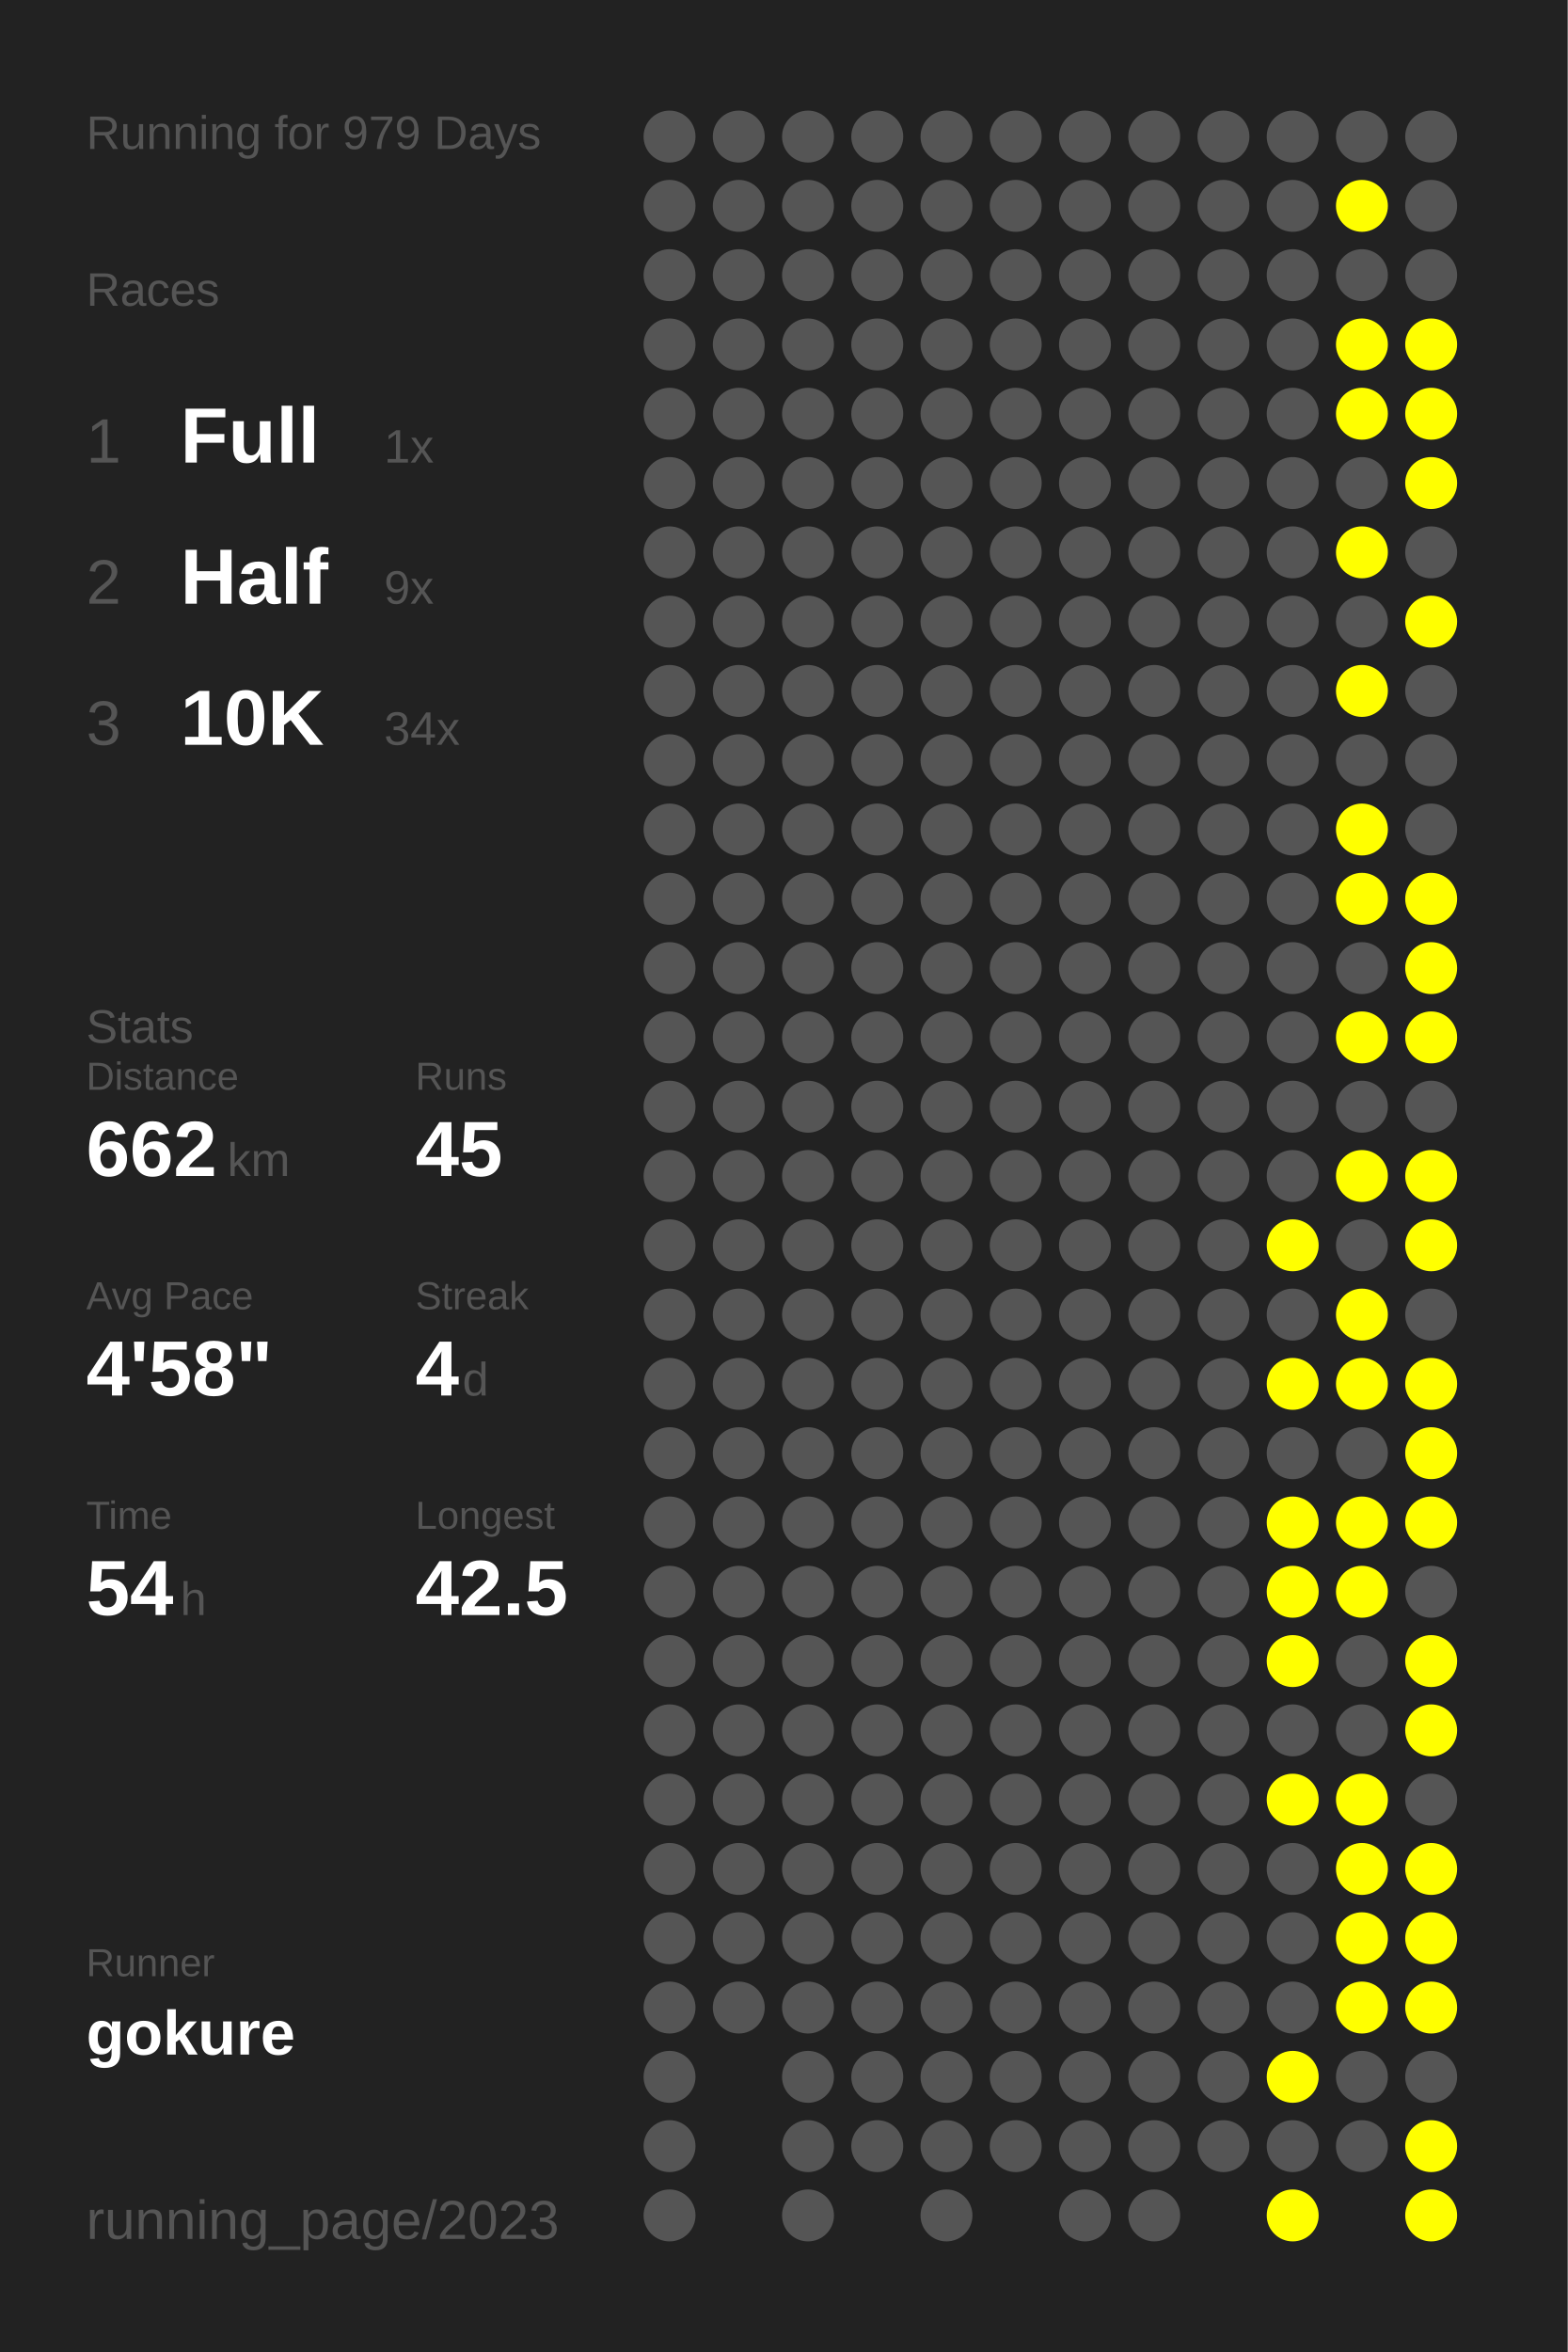
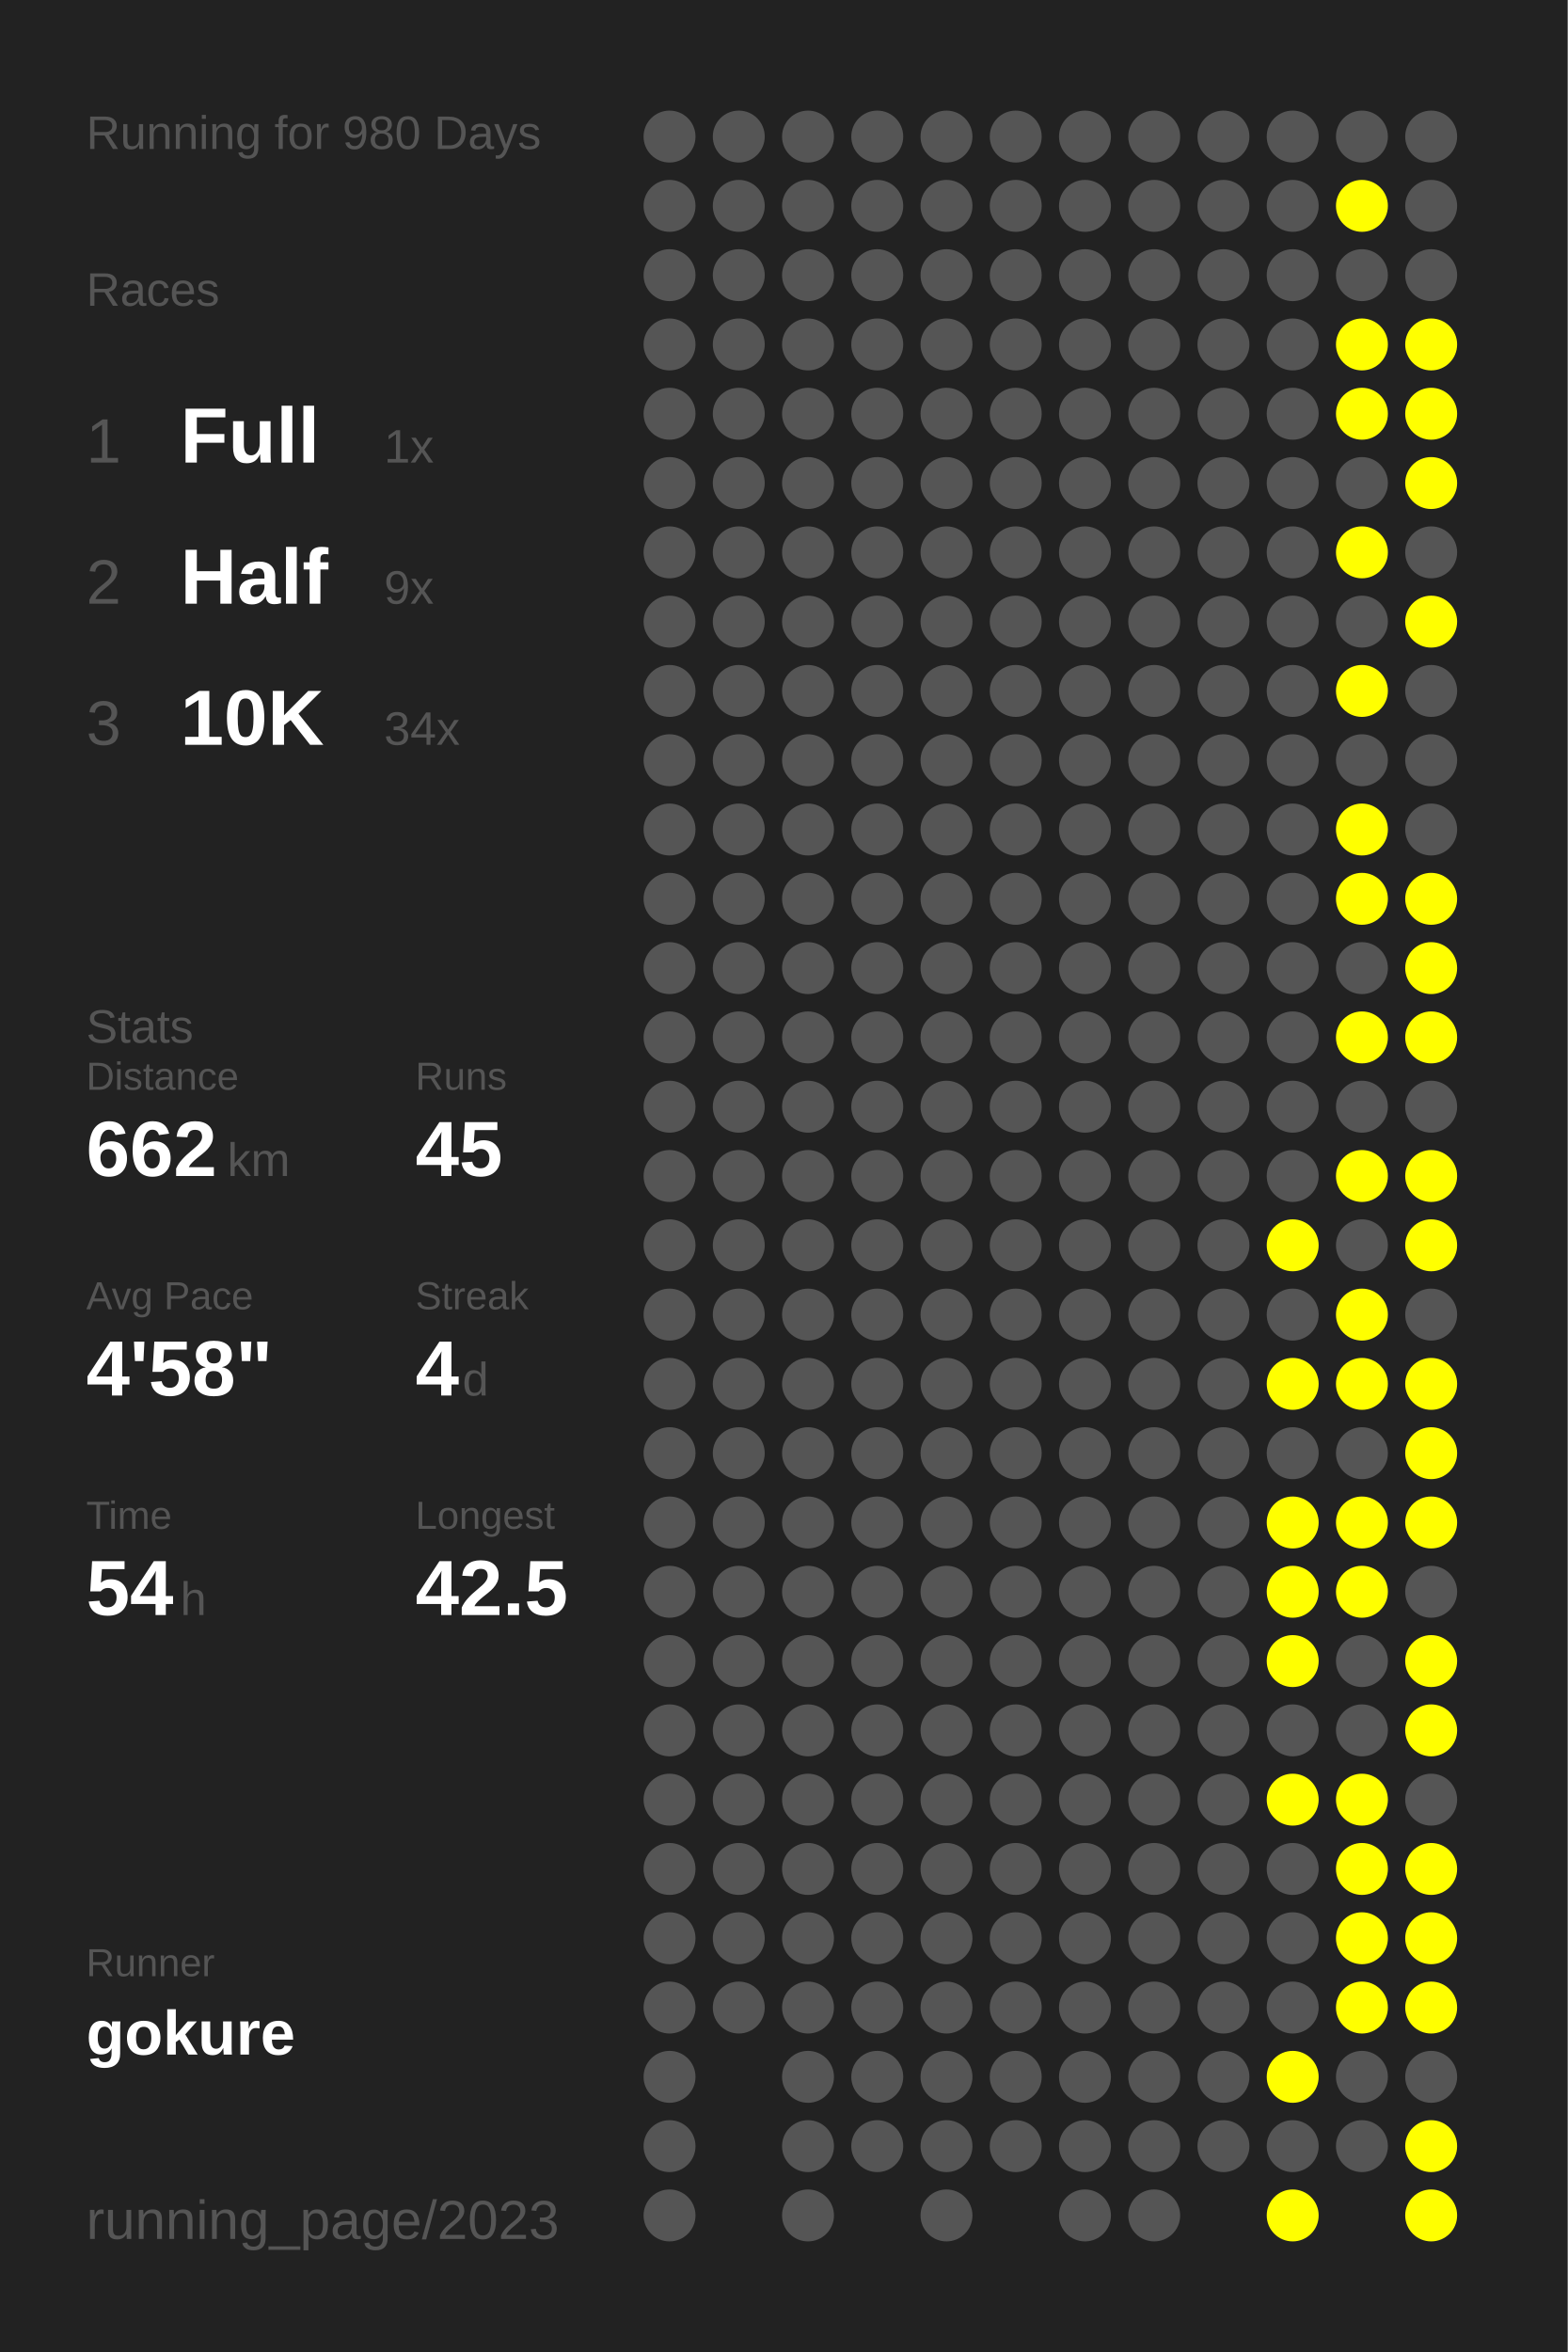
<svg xmlns="http://www.w3.org/2000/svg" baseProfile="full" height="300mm" version="1.1" viewBox="0,0,200,300" width="200mm">
  <defs />
  <rect fill="#222222" height="300" width="200" x="0" y="0" />
-   <text fill="#555555" style="font-size:6px; font-family:Arial;" x="11" y="19">Running for 979 Days</text>
+   <text fill="#555555" style="font-size:6px; font-family:Arial;" x="11" y="19">Running for 980 Days</text>
  <text fill="#555555" style="font-size:6px; font-family:Arial;" x="11" y="39">Races</text>
  <text fill="#555555" style="font-size:8px; font-family:Arial;" x="11" y="59">1</text>
  <text fill="#FFFFFF" style="font-size:10px; font-family:Arial; font-weight:bold;" x="23" y="59">Full</text>
  <text fill="#555555" style="font-size:6px; font-family:Arial;" x="49" y="59">1x</text>
  <text fill="#555555" style="font-size:8px; font-family:Arial;" x="11" y="77">2</text>
  <text fill="#FFFFFF" style="font-size:10px; font-family:Arial; font-weight:bold;" x="23" y="77">Half</text>
  <text fill="#555555" style="font-size:6px; font-family:Arial;" x="49" y="77">9x</text>
  <text fill="#555555" style="font-size:8px; font-family:Arial;" x="11" y="95">3</text>
  <text fill="#FFFFFF" style="font-size:10px; font-family:Arial; font-weight:bold;" x="23" y="95">10K</text>
  <text fill="#555555" style="font-size:6px; font-family:Arial;" x="49" y="95">34x</text>
  <text fill="#555555" style="font-size:6px; font-family:Arial;" x="11" y="133">Stats</text>
  <text fill="#555555" style="font-size:5px; font-family:Arial;" x="11" y="139">Distance</text>
  <text fill="#FFFFFF" style="font-size:10px; font-family:Arial; font-weight:bold;" x="11" y="150">662</text>
  <text fill="#555555" style="font-size:6px; font-family:Arial;" x="29" y="150">km</text>
  <text fill="#555555" style="font-size:5px; font-family:Arial;" x="53" y="139">Runs</text>
  <text fill="#FFFFFF" style="font-size:10px; font-family:Arial; font-weight:bold;" x="53" y="150">45</text>
  <text fill="#555555" style="font-size:5px; font-family:Arial;" x="11" y="167">Avg Pace</text>
  <text fill="#FFFFFF" style="font-size:10px; font-family:Arial; font-weight:bold;" x="11" y="178">4'58"</text>
  <text fill="#555555" style="font-size:5px; font-family:Arial;" x="53" y="167">Streak</text>
  <text fill="#FFFFFF" style="font-size:10px; font-family:Arial; font-weight:bold;" x="53" y="178">4</text>
  <text fill="#555555" style="font-size:6px; font-family:Arial;" x="59" y="178">d</text>
  <text fill="#555555" style="font-size:5px; font-family:Arial;" x="11" y="195">Time</text>
  <text fill="#FFFFFF" style="font-size:10px; font-family:Arial; font-weight:bold;" x="11" y="206">54</text>
  <text fill="#555555" style="font-size:6px; font-family:Arial;" x="23" y="206">h</text>
  <text fill="#555555" style="font-size:5px; font-family:Arial;" x="53" y="195">Longest</text>
  <text fill="#FFFFFF" style="font-size:10px; font-family:Arial; font-weight:bold;" x="53" y="206">42.5</text>
  <text fill="#555555" style="font-size:5px; font-family:Arial;" x="11" y="252.065">Runner</text>
  <text fill="#FFFFFF" style="font-size:8px; font-family:Arial; font-weight:bold;" x="11" y="262.065">gokure</text>
  <text fill="#555555" style="font-size:7px; font-family:Arial;" x="11" y="285.581">running_page/2023</text>
  <circle cx="85.417" cy="17.419" fill="#555555" r="3.312" />
  <circle cx="85.417" cy="26.258" fill="#555555" r="3.312" />
  <circle cx="85.417" cy="35.097" fill="#555555" r="3.312" />
  <circle cx="85.417" cy="43.935" fill="#555555" r="3.312" />
  <circle cx="85.417" cy="52.774" fill="#555555" r="3.312" />
  <circle cx="85.417" cy="61.613" fill="#555555" r="3.312" />
  <circle cx="85.417" cy="70.452" fill="#555555" r="3.312" />
  <circle cx="85.417" cy="79.29" fill="#555555" r="3.312" />
  <circle cx="85.417" cy="88.129" fill="#555555" r="3.312" />
  <circle cx="85.417" cy="96.968" fill="#555555" r="3.312" />
  <circle cx="85.417" cy="105.806" fill="#555555" r="3.312" />
  <circle cx="85.417" cy="114.645" fill="#555555" r="3.312" />
  <circle cx="85.417" cy="123.484" fill="#555555" r="3.312" />
  <circle cx="85.417" cy="132.323" fill="#555555" r="3.312" />
  <circle cx="85.417" cy="141.161" fill="#555555" r="3.312" />
  <circle cx="85.417" cy="150" fill="#555555" r="3.312" />
  <circle cx="85.417" cy="158.839" fill="#555555" r="3.312" />
  <circle cx="85.417" cy="167.677" fill="#555555" r="3.312" />
  <circle cx="85.417" cy="176.516" fill="#555555" r="3.312" />
  <circle cx="85.417" cy="185.355" fill="#555555" r="3.312" />
  <circle cx="85.417" cy="194.194" fill="#555555" r="3.312" />
  <circle cx="85.417" cy="203.032" fill="#555555" r="3.312" />
  <circle cx="85.417" cy="211.871" fill="#555555" r="3.312" />
  <circle cx="85.417" cy="220.71" fill="#555555" r="3.312" />
  <circle cx="85.417" cy="229.548" fill="#555555" r="3.312" />
  <circle cx="85.417" cy="238.387" fill="#555555" r="3.312" />
  <circle cx="85.417" cy="247.226" fill="#555555" r="3.312" />
  <circle cx="85.417" cy="256.065" fill="#555555" r="3.312" />
  <circle cx="85.417" cy="264.903" fill="#555555" r="3.312" />
  <circle cx="85.417" cy="273.742" fill="#555555" r="3.312" />
  <circle cx="85.417" cy="282.581" fill="#555555" r="3.312" />
  <circle cx="94.25" cy="17.419" fill="#555555" r="3.312" />
  <circle cx="94.25" cy="26.258" fill="#555555" r="3.312" />
  <circle cx="94.25" cy="35.097" fill="#555555" r="3.312" />
  <circle cx="94.25" cy="43.935" fill="#555555" r="3.312" />
  <circle cx="94.25" cy="52.774" fill="#555555" r="3.312" />
  <circle cx="94.25" cy="61.613" fill="#555555" r="3.312" />
  <circle cx="94.25" cy="70.452" fill="#555555" r="3.312" />
  <circle cx="94.25" cy="79.29" fill="#555555" r="3.312" />
  <circle cx="94.25" cy="88.129" fill="#555555" r="3.312" />
  <circle cx="94.25" cy="96.968" fill="#555555" r="3.312" />
  <circle cx="94.25" cy="105.806" fill="#555555" r="3.312" />
  <circle cx="94.25" cy="114.645" fill="#555555" r="3.312" />
  <circle cx="94.25" cy="123.484" fill="#555555" r="3.312" />
  <circle cx="94.25" cy="132.323" fill="#555555" r="3.312" />
  <circle cx="94.25" cy="141.161" fill="#555555" r="3.312" />
  <circle cx="94.25" cy="150" fill="#555555" r="3.312" />
  <circle cx="94.25" cy="158.839" fill="#555555" r="3.312" />
  <circle cx="94.25" cy="167.677" fill="#555555" r="3.312" />
  <circle cx="94.25" cy="176.516" fill="#555555" r="3.312" />
  <circle cx="94.25" cy="185.355" fill="#555555" r="3.312" />
  <circle cx="94.25" cy="194.194" fill="#555555" r="3.312" />
  <circle cx="94.25" cy="203.032" fill="#555555" r="3.312" />
  <circle cx="94.25" cy="211.871" fill="#555555" r="3.312" />
  <circle cx="94.25" cy="220.71" fill="#555555" r="3.312" />
  <circle cx="94.25" cy="229.548" fill="#555555" r="3.312" />
  <circle cx="94.25" cy="238.387" fill="#555555" r="3.312" />
  <circle cx="94.25" cy="247.226" fill="#555555" r="3.312" />
  <circle cx="94.25" cy="256.065" fill="#555555" r="3.312" />
  <circle cx="103.083" cy="17.419" fill="#555555" r="3.312" />
  <circle cx="103.083" cy="26.258" fill="#555555" r="3.312" />
  <circle cx="103.083" cy="35.097" fill="#555555" r="3.312" />
  <circle cx="103.083" cy="43.935" fill="#555555" r="3.312" />
  <circle cx="103.083" cy="52.774" fill="#555555" r="3.312" />
  <circle cx="103.083" cy="61.613" fill="#555555" r="3.312" />
  <circle cx="103.083" cy="70.452" fill="#555555" r="3.312" />
  <circle cx="103.083" cy="79.29" fill="#555555" r="3.312" />
  <circle cx="103.083" cy="88.129" fill="#555555" r="3.312" />
  <circle cx="103.083" cy="96.968" fill="#555555" r="3.312" />
  <circle cx="103.083" cy="105.806" fill="#555555" r="3.312" />
  <circle cx="103.083" cy="114.645" fill="#555555" r="3.312" />
  <circle cx="103.083" cy="123.484" fill="#555555" r="3.312" />
  <circle cx="103.083" cy="132.323" fill="#555555" r="3.312" />
  <circle cx="103.083" cy="141.161" fill="#555555" r="3.312" />
  <circle cx="103.083" cy="150" fill="#555555" r="3.312" />
  <circle cx="103.083" cy="158.839" fill="#555555" r="3.312" />
  <circle cx="103.083" cy="167.677" fill="#555555" r="3.312" />
  <circle cx="103.083" cy="176.516" fill="#555555" r="3.312" />
  <circle cx="103.083" cy="185.355" fill="#555555" r="3.312" />
  <circle cx="103.083" cy="194.194" fill="#555555" r="3.312" />
  <circle cx="103.083" cy="203.032" fill="#555555" r="3.312" />
  <circle cx="103.083" cy="211.871" fill="#555555" r="3.312" />
  <circle cx="103.083" cy="220.71" fill="#555555" r="3.312" />
  <circle cx="103.083" cy="229.548" fill="#555555" r="3.312" />
  <circle cx="103.083" cy="238.387" fill="#555555" r="3.312" />
  <circle cx="103.083" cy="247.226" fill="#555555" r="3.312" />
  <circle cx="103.083" cy="256.065" fill="#555555" r="3.312" />
  <circle cx="103.083" cy="264.903" fill="#555555" r="3.312" />
  <circle cx="103.083" cy="273.742" fill="#555555" r="3.312" />
  <circle cx="103.083" cy="282.581" fill="#555555" r="3.312" />
  <circle cx="111.917" cy="17.419" fill="#555555" r="3.312" />
  <circle cx="111.917" cy="26.258" fill="#555555" r="3.312" />
  <circle cx="111.917" cy="35.097" fill="#555555" r="3.312" />
  <circle cx="111.917" cy="43.935" fill="#555555" r="3.312" />
  <circle cx="111.917" cy="52.774" fill="#555555" r="3.312" />
  <circle cx="111.917" cy="61.613" fill="#555555" r="3.312" />
  <circle cx="111.917" cy="70.452" fill="#555555" r="3.312" />
  <circle cx="111.917" cy="79.29" fill="#555555" r="3.312" />
  <circle cx="111.917" cy="88.129" fill="#555555" r="3.312" />
  <circle cx="111.917" cy="96.968" fill="#555555" r="3.312" />
  <circle cx="111.917" cy="105.806" fill="#555555" r="3.312" />
  <circle cx="111.917" cy="114.645" fill="#555555" r="3.312" />
  <circle cx="111.917" cy="123.484" fill="#555555" r="3.312" />
  <circle cx="111.917" cy="132.323" fill="#555555" r="3.312" />
  <circle cx="111.917" cy="141.161" fill="#555555" r="3.312" />
  <circle cx="111.917" cy="150" fill="#555555" r="3.312" />
  <circle cx="111.917" cy="158.839" fill="#555555" r="3.312" />
  <circle cx="111.917" cy="167.677" fill="#555555" r="3.312" />
  <circle cx="111.917" cy="176.516" fill="#555555" r="3.312" />
  <circle cx="111.917" cy="185.355" fill="#555555" r="3.312" />
  <circle cx="111.917" cy="194.194" fill="#555555" r="3.312" />
  <circle cx="111.917" cy="203.032" fill="#555555" r="3.312" />
  <circle cx="111.917" cy="211.871" fill="#555555" r="3.312" />
  <circle cx="111.917" cy="220.71" fill="#555555" r="3.312" />
  <circle cx="111.917" cy="229.548" fill="#555555" r="3.312" />
  <circle cx="111.917" cy="238.387" fill="#555555" r="3.312" />
  <circle cx="111.917" cy="247.226" fill="#555555" r="3.312" />
  <circle cx="111.917" cy="256.065" fill="#555555" r="3.312" />
  <circle cx="111.917" cy="264.903" fill="#555555" r="3.312" />
  <circle cx="111.917" cy="273.742" fill="#555555" r="3.312" />
  <circle cx="120.75" cy="17.419" fill="#555555" r="3.312" />
  <circle cx="120.75" cy="26.258" fill="#555555" r="3.312" />
  <circle cx="120.75" cy="35.097" fill="#555555" r="3.312" />
  <circle cx="120.75" cy="43.935" fill="#555555" r="3.312" />
  <circle cx="120.75" cy="52.774" fill="#555555" r="3.312" />
  <circle cx="120.75" cy="61.613" fill="#555555" r="3.312" />
  <circle cx="120.75" cy="70.452" fill="#555555" r="3.312" />
  <circle cx="120.75" cy="79.29" fill="#555555" r="3.312" />
  <circle cx="120.75" cy="88.129" fill="#555555" r="3.312" />
  <circle cx="120.75" cy="96.968" fill="#555555" r="3.312" />
  <circle cx="120.75" cy="105.806" fill="#555555" r="3.312" />
  <circle cx="120.75" cy="114.645" fill="#555555" r="3.312" />
  <circle cx="120.75" cy="123.484" fill="#555555" r="3.312" />
  <circle cx="120.75" cy="132.323" fill="#555555" r="3.312" />
  <circle cx="120.75" cy="141.161" fill="#555555" r="3.312" />
  <circle cx="120.75" cy="150" fill="#555555" r="3.312" />
  <circle cx="120.75" cy="158.839" fill="#555555" r="3.312" />
  <circle cx="120.75" cy="167.677" fill="#555555" r="3.312" />
  <circle cx="120.75" cy="176.516" fill="#555555" r="3.312" />
  <circle cx="120.75" cy="185.355" fill="#555555" r="3.312" />
  <circle cx="120.75" cy="194.194" fill="#555555" r="3.312" />
  <circle cx="120.75" cy="203.032" fill="#555555" r="3.312" />
  <circle cx="120.75" cy="211.871" fill="#555555" r="3.312" />
  <circle cx="120.75" cy="220.71" fill="#555555" r="3.312" />
  <circle cx="120.75" cy="229.548" fill="#555555" r="3.312" />
  <circle cx="120.75" cy="238.387" fill="#555555" r="3.312" />
  <circle cx="120.75" cy="247.226" fill="#555555" r="3.312" />
  <circle cx="120.75" cy="256.065" fill="#555555" r="3.312" />
  <circle cx="120.75" cy="264.903" fill="#555555" r="3.312" />
  <circle cx="120.75" cy="273.742" fill="#555555" r="3.312" />
  <circle cx="120.75" cy="282.581" fill="#555555" r="3.312" />
  <circle cx="129.583" cy="17.419" fill="#555555" r="3.312" />
  <circle cx="129.583" cy="26.258" fill="#555555" r="3.312" />
  <circle cx="129.583" cy="35.097" fill="#555555" r="3.312" />
  <circle cx="129.583" cy="43.935" fill="#555555" r="3.312" />
  <circle cx="129.583" cy="52.774" fill="#555555" r="3.312" />
  <circle cx="129.583" cy="61.613" fill="#555555" r="3.312" />
  <circle cx="129.583" cy="70.452" fill="#555555" r="3.312" />
  <circle cx="129.583" cy="79.29" fill="#555555" r="3.312" />
  <circle cx="129.583" cy="88.129" fill="#555555" r="3.312" />
  <circle cx="129.583" cy="96.968" fill="#555555" r="3.312" />
  <circle cx="129.583" cy="105.806" fill="#555555" r="3.312" />
  <circle cx="129.583" cy="114.645" fill="#555555" r="3.312" />
  <circle cx="129.583" cy="123.484" fill="#555555" r="3.312" />
  <circle cx="129.583" cy="132.323" fill="#555555" r="3.312" />
  <circle cx="129.583" cy="141.161" fill="#555555" r="3.312" />
  <circle cx="129.583" cy="150" fill="#555555" r="3.312" />
  <circle cx="129.583" cy="158.839" fill="#555555" r="3.312" />
  <circle cx="129.583" cy="167.677" fill="#555555" r="3.312" />
  <circle cx="129.583" cy="176.516" fill="#555555" r="3.312" />
  <circle cx="129.583" cy="185.355" fill="#555555" r="3.312" />
  <circle cx="129.583" cy="194.194" fill="#555555" r="3.312" />
  <circle cx="129.583" cy="203.032" fill="#555555" r="3.312" />
  <circle cx="129.583" cy="211.871" fill="#555555" r="3.312" />
  <circle cx="129.583" cy="220.71" fill="#555555" r="3.312" />
  <circle cx="129.583" cy="229.548" fill="#555555" r="3.312" />
  <circle cx="129.583" cy="238.387" fill="#555555" r="3.312" />
  <circle cx="129.583" cy="247.226" fill="#555555" r="3.312" />
  <circle cx="129.583" cy="256.065" fill="#555555" r="3.312" />
  <circle cx="129.583" cy="264.903" fill="#555555" r="3.312" />
  <circle cx="129.583" cy="273.742" fill="#555555" r="3.312" />
  <circle cx="138.417" cy="17.419" fill="#555555" r="3.312" />
  <circle cx="138.417" cy="26.258" fill="#555555" r="3.312" />
  <circle cx="138.417" cy="35.097" fill="#555555" r="3.312" />
  <circle cx="138.417" cy="43.935" fill="#555555" r="3.312" />
  <circle cx="138.417" cy="52.774" fill="#555555" r="3.312" />
  <circle cx="138.417" cy="61.613" fill="#555555" r="3.312" />
  <circle cx="138.417" cy="70.452" fill="#555555" r="3.312" />
  <circle cx="138.417" cy="79.29" fill="#555555" r="3.312" />
  <circle cx="138.417" cy="88.129" fill="#555555" r="3.312" />
  <circle cx="138.417" cy="96.968" fill="#555555" r="3.312" />
  <circle cx="138.417" cy="105.806" fill="#555555" r="3.312" />
  <circle cx="138.417" cy="114.645" fill="#555555" r="3.312" />
  <circle cx="138.417" cy="123.484" fill="#555555" r="3.312" />
  <circle cx="138.417" cy="132.323" fill="#555555" r="3.312" />
  <circle cx="138.417" cy="141.161" fill="#555555" r="3.312" />
  <circle cx="138.417" cy="150" fill="#555555" r="3.312" />
  <circle cx="138.417" cy="158.839" fill="#555555" r="3.312" />
  <circle cx="138.417" cy="167.677" fill="#555555" r="3.312" />
  <circle cx="138.417" cy="176.516" fill="#555555" r="3.312" />
  <circle cx="138.417" cy="185.355" fill="#555555" r="3.312" />
  <circle cx="138.417" cy="194.194" fill="#555555" r="3.312" />
  <circle cx="138.417" cy="203.032" fill="#555555" r="3.312" />
  <circle cx="138.417" cy="211.871" fill="#555555" r="3.312" />
  <circle cx="138.417" cy="220.71" fill="#555555" r="3.312" />
  <circle cx="138.417" cy="229.548" fill="#555555" r="3.312" />
  <circle cx="138.417" cy="238.387" fill="#555555" r="3.312" />
  <circle cx="138.417" cy="247.226" fill="#555555" r="3.312" />
  <circle cx="138.417" cy="256.065" fill="#555555" r="3.312" />
  <circle cx="138.417" cy="264.903" fill="#555555" r="3.312" />
  <circle cx="138.417" cy="273.742" fill="#555555" r="3.312" />
  <circle cx="138.417" cy="282.581" fill="#555555" r="3.312" />
  <circle cx="147.25" cy="17.419" fill="#555555" r="3.312" />
  <circle cx="147.25" cy="26.258" fill="#555555" r="3.312" />
  <circle cx="147.25" cy="35.097" fill="#555555" r="3.312" />
  <circle cx="147.25" cy="43.935" fill="#555555" r="3.312" />
  <circle cx="147.25" cy="52.774" fill="#555555" r="3.312" />
  <circle cx="147.25" cy="61.613" fill="#555555" r="3.312" />
  <circle cx="147.25" cy="70.452" fill="#555555" r="3.312" />
  <circle cx="147.25" cy="79.29" fill="#555555" r="3.312" />
  <circle cx="147.25" cy="88.129" fill="#555555" r="3.312" />
  <circle cx="147.25" cy="96.968" fill="#555555" r="3.312" />
  <circle cx="147.25" cy="105.806" fill="#555555" r="3.312" />
  <circle cx="147.25" cy="114.645" fill="#555555" r="3.312" />
  <circle cx="147.25" cy="123.484" fill="#555555" r="3.312" />
  <circle cx="147.25" cy="132.323" fill="#555555" r="3.312" />
  <circle cx="147.25" cy="141.161" fill="#555555" r="3.312" />
  <circle cx="147.25" cy="150" fill="#555555" r="3.312" />
  <circle cx="147.25" cy="158.839" fill="#555555" r="3.312" />
  <circle cx="147.25" cy="167.677" fill="#555555" r="3.312" />
  <circle cx="147.25" cy="176.516" fill="#555555" r="3.312" />
  <circle cx="147.25" cy="185.355" fill="#555555" r="3.312" />
  <circle cx="147.25" cy="194.194" fill="#555555" r="3.312" />
  <circle cx="147.25" cy="203.032" fill="#555555" r="3.312" />
  <circle cx="147.25" cy="211.871" fill="#555555" r="3.312" />
  <circle cx="147.25" cy="220.71" fill="#555555" r="3.312" />
  <circle cx="147.25" cy="229.548" fill="#555555" r="3.312" />
  <circle cx="147.25" cy="238.387" fill="#555555" r="3.312" />
  <circle cx="147.25" cy="247.226" fill="#555555" r="3.312" />
  <circle cx="147.25" cy="256.065" fill="#555555" r="3.312" />
  <circle cx="147.25" cy="264.903" fill="#555555" r="3.312" />
  <circle cx="147.25" cy="273.742" fill="#555555" r="3.312" />
  <circle cx="147.25" cy="282.581" fill="#555555" r="3.312" />
  <circle cx="156.083" cy="17.419" fill="#555555" r="3.312" />
  <circle cx="156.083" cy="26.258" fill="#555555" r="3.312" />
  <circle cx="156.083" cy="35.097" fill="#555555" r="3.312" />
  <circle cx="156.083" cy="43.935" fill="#555555" r="3.312" />
  <circle cx="156.083" cy="52.774" fill="#555555" r="3.312" />
  <circle cx="156.083" cy="61.613" fill="#555555" r="3.312" />
  <circle cx="156.083" cy="70.452" fill="#555555" r="3.312" />
  <circle cx="156.083" cy="79.29" fill="#555555" r="3.312" />
  <circle cx="156.083" cy="88.129" fill="#555555" r="3.312" />
  <circle cx="156.083" cy="96.968" fill="#555555" r="3.312" />
  <circle cx="156.083" cy="105.806" fill="#555555" r="3.312" />
  <circle cx="156.083" cy="114.645" fill="#555555" r="3.312" />
  <circle cx="156.083" cy="123.484" fill="#555555" r="3.312" />
  <circle cx="156.083" cy="132.323" fill="#555555" r="3.312" />
  <circle cx="156.083" cy="141.161" fill="#555555" r="3.312" />
  <circle cx="156.083" cy="150" fill="#555555" r="3.312" />
  <circle cx="156.083" cy="158.839" fill="#555555" r="3.312" />
  <circle cx="156.083" cy="167.677" fill="#555555" r="3.312" />
  <circle cx="156.083" cy="176.516" fill="#555555" r="3.312" />
  <circle cx="156.083" cy="185.355" fill="#555555" r="3.312" />
  <circle cx="156.083" cy="194.194" fill="#555555" r="3.312" />
  <circle cx="156.083" cy="203.032" fill="#555555" r="3.312" />
  <circle cx="156.083" cy="211.871" fill="#555555" r="3.312" />
  <circle cx="156.083" cy="220.71" fill="#555555" r="3.312" />
  <circle cx="156.083" cy="229.548" fill="#555555" r="3.312" />
  <circle cx="156.083" cy="238.387" fill="#555555" r="3.312" />
  <circle cx="156.083" cy="247.226" fill="#555555" r="3.312" />
  <circle cx="156.083" cy="256.065" fill="#555555" r="3.312" />
  <circle cx="156.083" cy="264.903" fill="#555555" r="3.312" />
  <circle cx="156.083" cy="273.742" fill="#555555" r="3.312" />
  <circle cx="164.917" cy="17.419" fill="#555555" r="3.312" />
  <circle cx="164.917" cy="26.258" fill="#555555" r="3.312" />
  <circle cx="164.917" cy="35.097" fill="#555555" r="3.312" />
  <circle cx="164.917" cy="43.935" fill="#555555" r="3.312" />
  <circle cx="164.917" cy="52.774" fill="#555555" r="3.312" />
  <circle cx="164.917" cy="61.613" fill="#555555" r="3.312" />
  <circle cx="164.917" cy="70.452" fill="#555555" r="3.312" />
  <circle cx="164.917" cy="79.29" fill="#555555" r="3.312" />
  <circle cx="164.917" cy="88.129" fill="#555555" r="3.312" />
  <circle cx="164.917" cy="96.968" fill="#555555" r="3.312" />
  <circle cx="164.917" cy="105.806" fill="#555555" r="3.312" />
  <circle cx="164.917" cy="114.645" fill="#555555" r="3.312" />
  <circle cx="164.917" cy="123.484" fill="#555555" r="3.312" />
  <circle cx="164.917" cy="132.323" fill="#555555" r="3.312" />
  <circle cx="164.917" cy="141.161" fill="#555555" r="3.312" />
  <circle cx="164.917" cy="150" fill="#555555" r="3.312" />
  <circle cx="164.917" cy="158.839" fill="#FFFF00" r="3.312" />
  <circle cx="164.917" cy="167.677" fill="#555555" r="3.312" />
  <circle cx="164.917" cy="176.516" fill="#FFFF00" r="3.312" />
  <circle cx="164.917" cy="185.355" fill="#555555" r="3.312" />
  <circle cx="164.917" cy="194.194" fill="#FFFF00" r="3.312" />
  <circle cx="164.917" cy="203.032" fill="#FFFF00" r="3.312" />
  <circle cx="164.917" cy="211.871" fill="#FFFF00" r="3.312" />
  <circle cx="164.917" cy="220.71" fill="#555555" r="3.312" />
  <circle cx="164.917" cy="229.548" fill="#FFFF00" r="3.312" />
  <circle cx="164.917" cy="238.387" fill="#555555" r="3.312" />
  <circle cx="164.917" cy="247.226" fill="#555555" r="3.312" />
  <circle cx="164.917" cy="256.065" fill="#555555" r="3.312" />
  <circle cx="164.917" cy="264.903" fill="#FFFF00" r="3.312" />
  <circle cx="164.917" cy="273.742" fill="#555555" r="3.312" />
  <circle cx="164.917" cy="282.581" fill="#FFFF00" r="3.312" />
  <circle cx="173.75" cy="17.419" fill="#555555" r="3.312" />
  <circle cx="173.75" cy="26.258" fill="#FFFF00" r="3.312" />
  <circle cx="173.75" cy="35.097" fill="#555555" r="3.312" />
  <circle cx="173.75" cy="43.935" fill="#FFFF00" r="3.312" />
  <circle cx="173.75" cy="52.774" fill="#FFFF00" r="3.312" />
  <circle cx="173.75" cy="61.613" fill="#555555" r="3.312" />
  <circle cx="173.75" cy="70.452" fill="#FFFF00" r="3.312" />
  <circle cx="173.75" cy="79.29" fill="#555555" r="3.312" />
  <circle cx="173.75" cy="88.129" fill="#FFFF00" r="3.312" />
  <circle cx="173.75" cy="96.968" fill="#555555" r="3.312" />
  <circle cx="173.75" cy="105.806" fill="#FFFF00" r="3.312" />
  <circle cx="173.75" cy="114.645" fill="#FFFF00" r="3.312" />
  <circle cx="173.75" cy="123.484" fill="#555555" r="3.312" />
  <circle cx="173.75" cy="132.323" fill="#FFFF00" r="3.312" />
  <circle cx="173.75" cy="141.161" fill="#555555" r="3.312" />
  <circle cx="173.75" cy="150" fill="#FFFF00" r="3.312" />
  <circle cx="173.75" cy="158.839" fill="#555555" r="3.312" />
  <circle cx="173.75" cy="167.677" fill="#FFFF00" r="3.312" />
  <circle cx="173.75" cy="176.516" fill="#FFFF00" r="3.312" />
  <circle cx="173.75" cy="185.355" fill="#555555" r="3.312" />
  <circle cx="173.75" cy="194.194" fill="#FFFF00" r="3.312" />
  <circle cx="173.75" cy="203.032" fill="#FFFF00" r="3.312" />
  <circle cx="173.75" cy="211.871" fill="#555555" r="3.312" />
  <circle cx="173.75" cy="220.71" fill="#555555" r="3.312" />
  <circle cx="173.75" cy="229.548" fill="#FFFF00" r="3.312" />
  <circle cx="173.75" cy="238.387" fill="#FFFF00" r="3.312" />
  <circle cx="173.75" cy="247.226" fill="#FFFF00" r="3.312" />
  <circle cx="173.75" cy="256.065" fill="#FFFF00" r="3.312" />
  <circle cx="173.75" cy="264.903" fill="#555555" r="3.312" />
  <circle cx="173.75" cy="273.742" fill="#555555" r="3.312" />
  <circle cx="182.583" cy="17.419" fill="#555555" r="3.312" />
  <circle cx="182.583" cy="26.258" fill="#555555" r="3.312" />
  <circle cx="182.583" cy="35.097" fill="#555555" r="3.312" />
  <circle cx="182.583" cy="43.935" fill="#FFFF00" r="3.312" />
  <circle cx="182.583" cy="52.774" fill="#FFFF00" r="3.312" />
  <circle cx="182.583" cy="61.613" fill="#FFFF00" r="3.312" />
  <circle cx="182.583" cy="70.452" fill="#555555" r="3.312" />
  <circle cx="182.583" cy="79.29" fill="#FFFF00" r="3.312" />
  <circle cx="182.583" cy="88.129" fill="#555555" r="3.312" />
  <circle cx="182.583" cy="96.968" fill="#555555" r="3.312" />
  <circle cx="182.583" cy="105.806" fill="#555555" r="3.312" />
  <circle cx="182.583" cy="114.645" fill="#FFFF00" r="3.312" />
  <circle cx="182.583" cy="123.484" fill="#FFFF00" r="3.312" />
  <circle cx="182.583" cy="132.323" fill="#FFFF00" r="3.312" />
  <circle cx="182.583" cy="141.161" fill="#555555" r="3.312" />
  <circle cx="182.583" cy="150" fill="#FFFF00" r="3.312" />
  <circle cx="182.583" cy="158.839" fill="#FFFF00" r="3.312" />
  <circle cx="182.583" cy="167.677" fill="#555555" r="3.312" />
  <circle cx="182.583" cy="176.516" fill="#FFFF00" r="3.312" />
  <circle cx="182.583" cy="185.355" fill="#FFFF00" r="3.312" />
  <circle cx="182.583" cy="194.194" fill="#FFFF00" r="3.312" />
  <circle cx="182.583" cy="203.032" fill="#555555" r="3.312" />
  <circle cx="182.583" cy="211.871" fill="#FFFF00" r="3.312" />
  <circle cx="182.583" cy="220.71" fill="#FFFF00" r="3.312" />
  <circle cx="182.583" cy="229.548" fill="#555555" r="3.312" />
  <circle cx="182.583" cy="238.387" fill="#FFFF00" r="3.312" />
  <circle cx="182.583" cy="247.226" fill="#FFFF00" r="3.312" />
  <circle cx="182.583" cy="256.065" fill="#FFFF00" r="3.312" />
  <circle cx="182.583" cy="264.903" fill="#555555" r="3.312" />
  <circle cx="182.583" cy="273.742" fill="#FFFF00" r="3.312" />
  <circle cx="182.583" cy="282.581" fill="#FFFF00" r="3.312" />
</svg>
